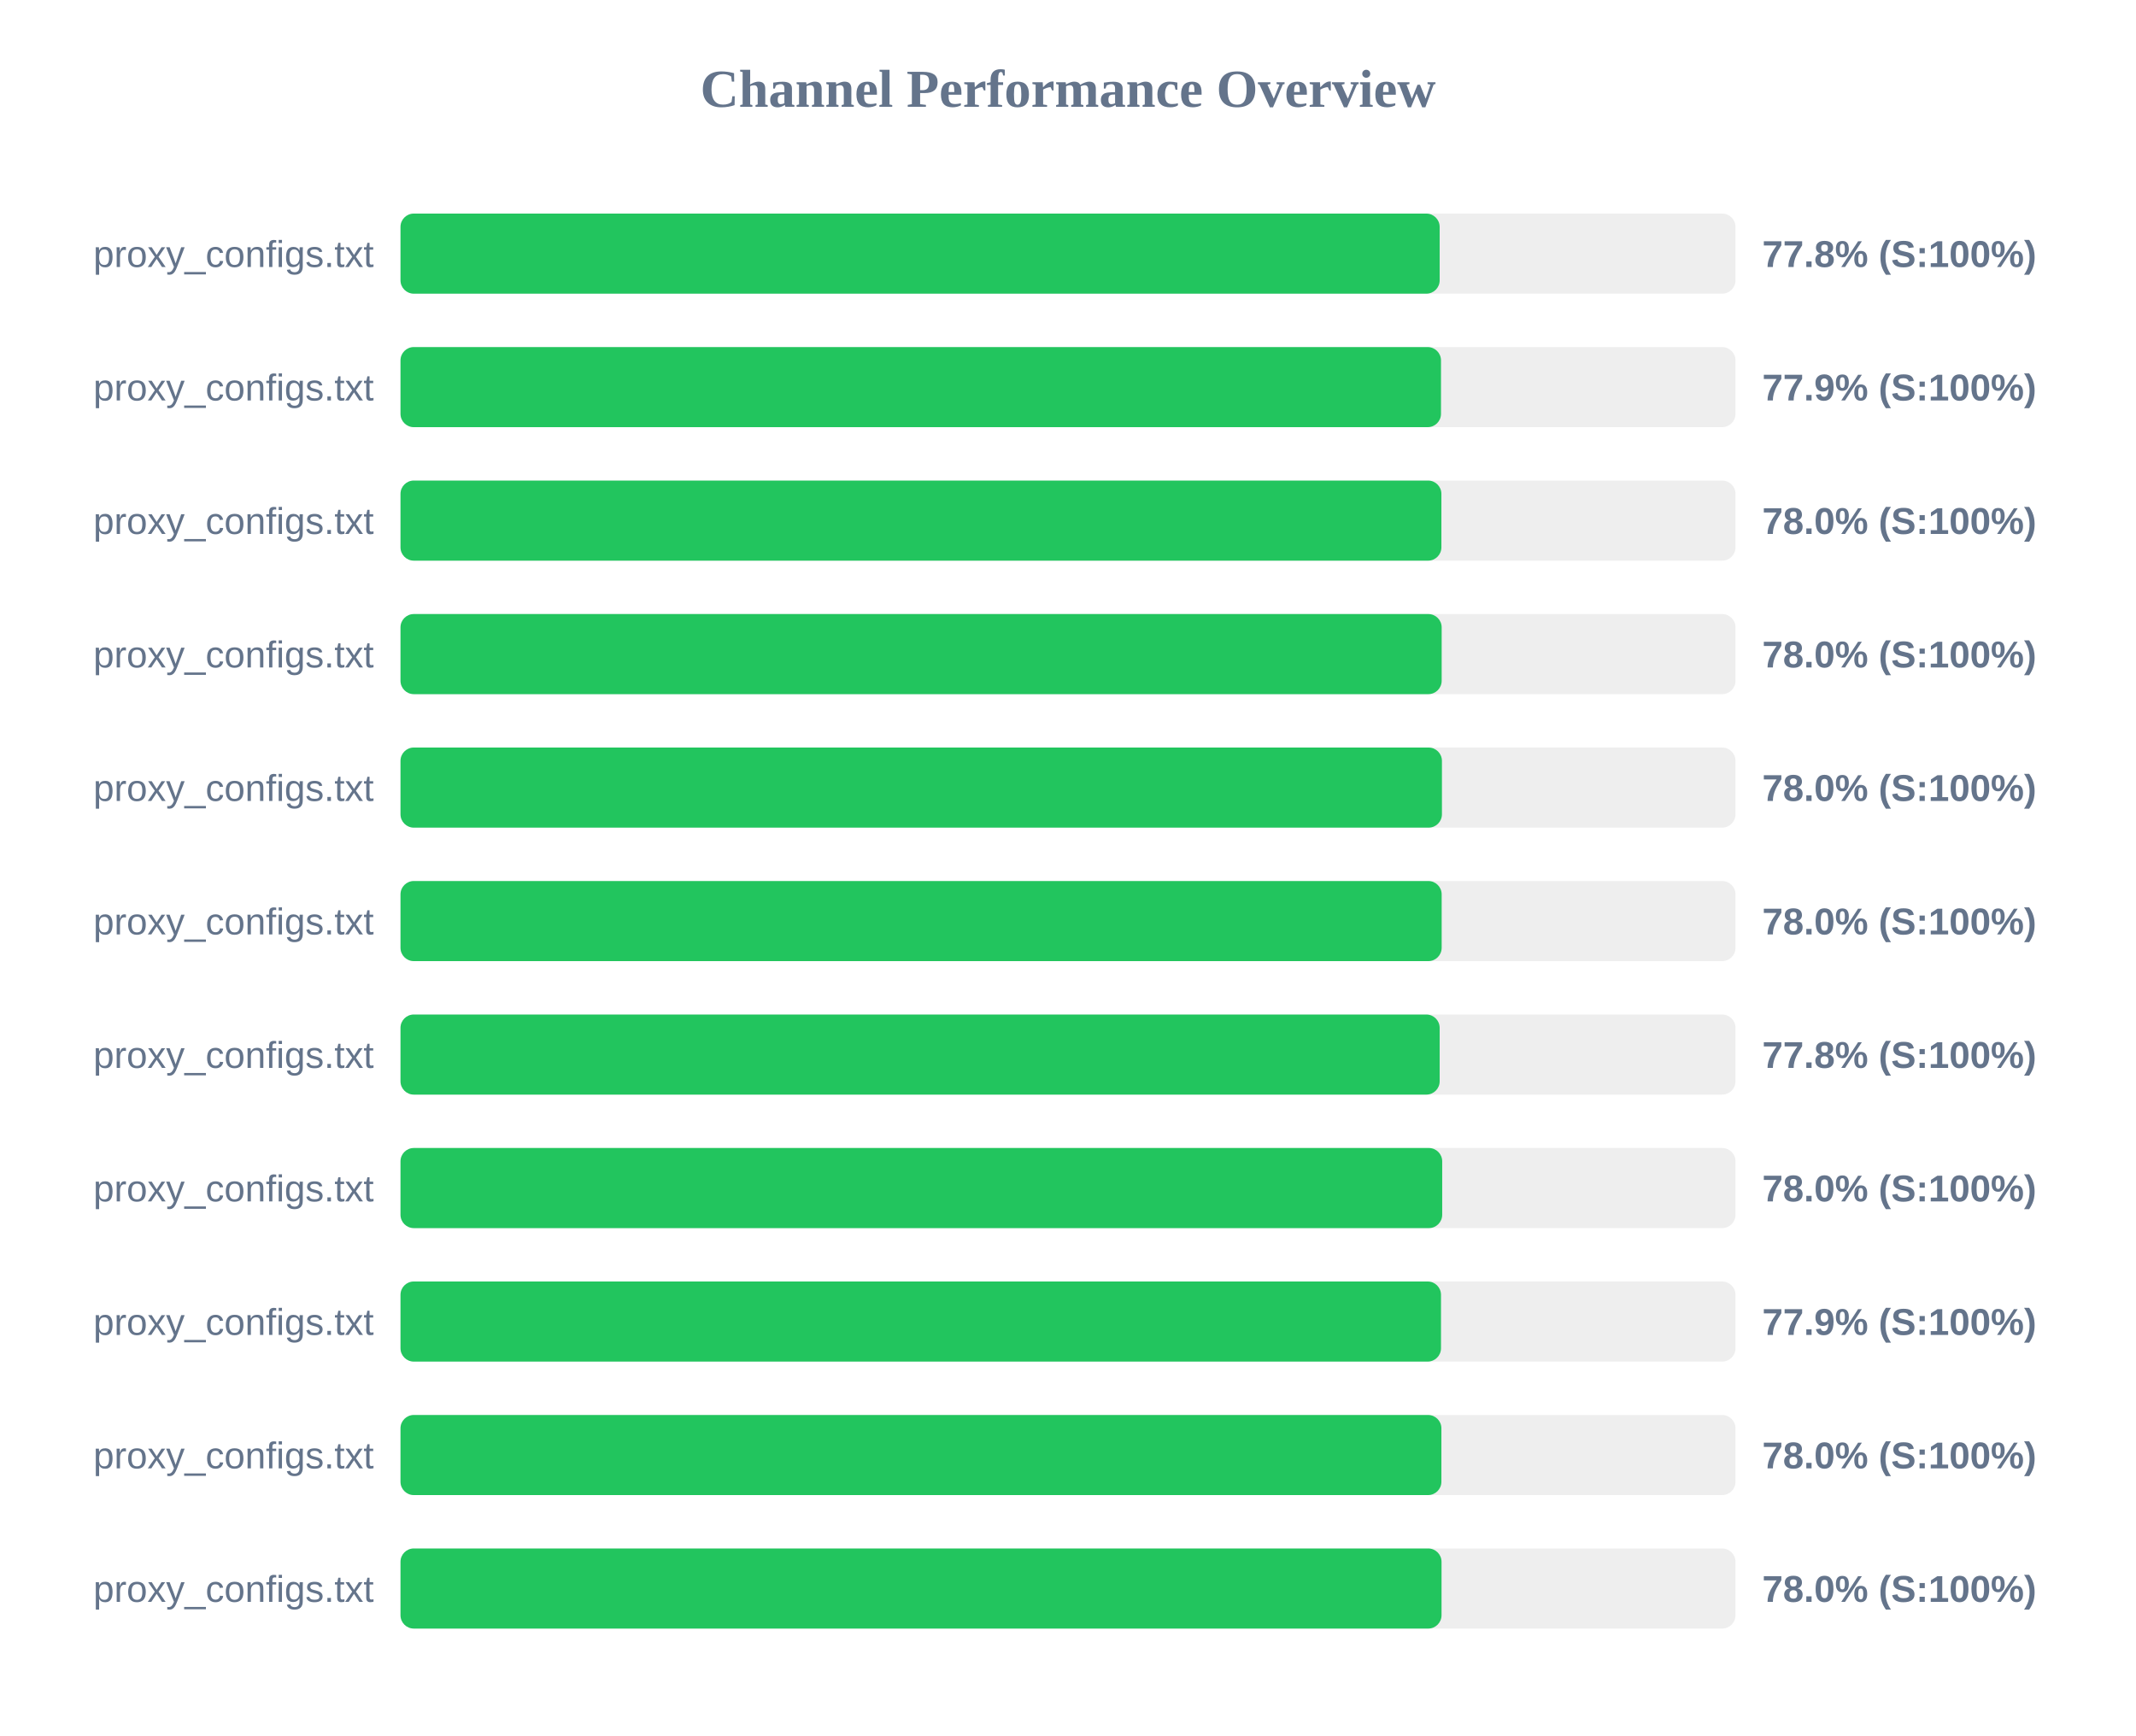
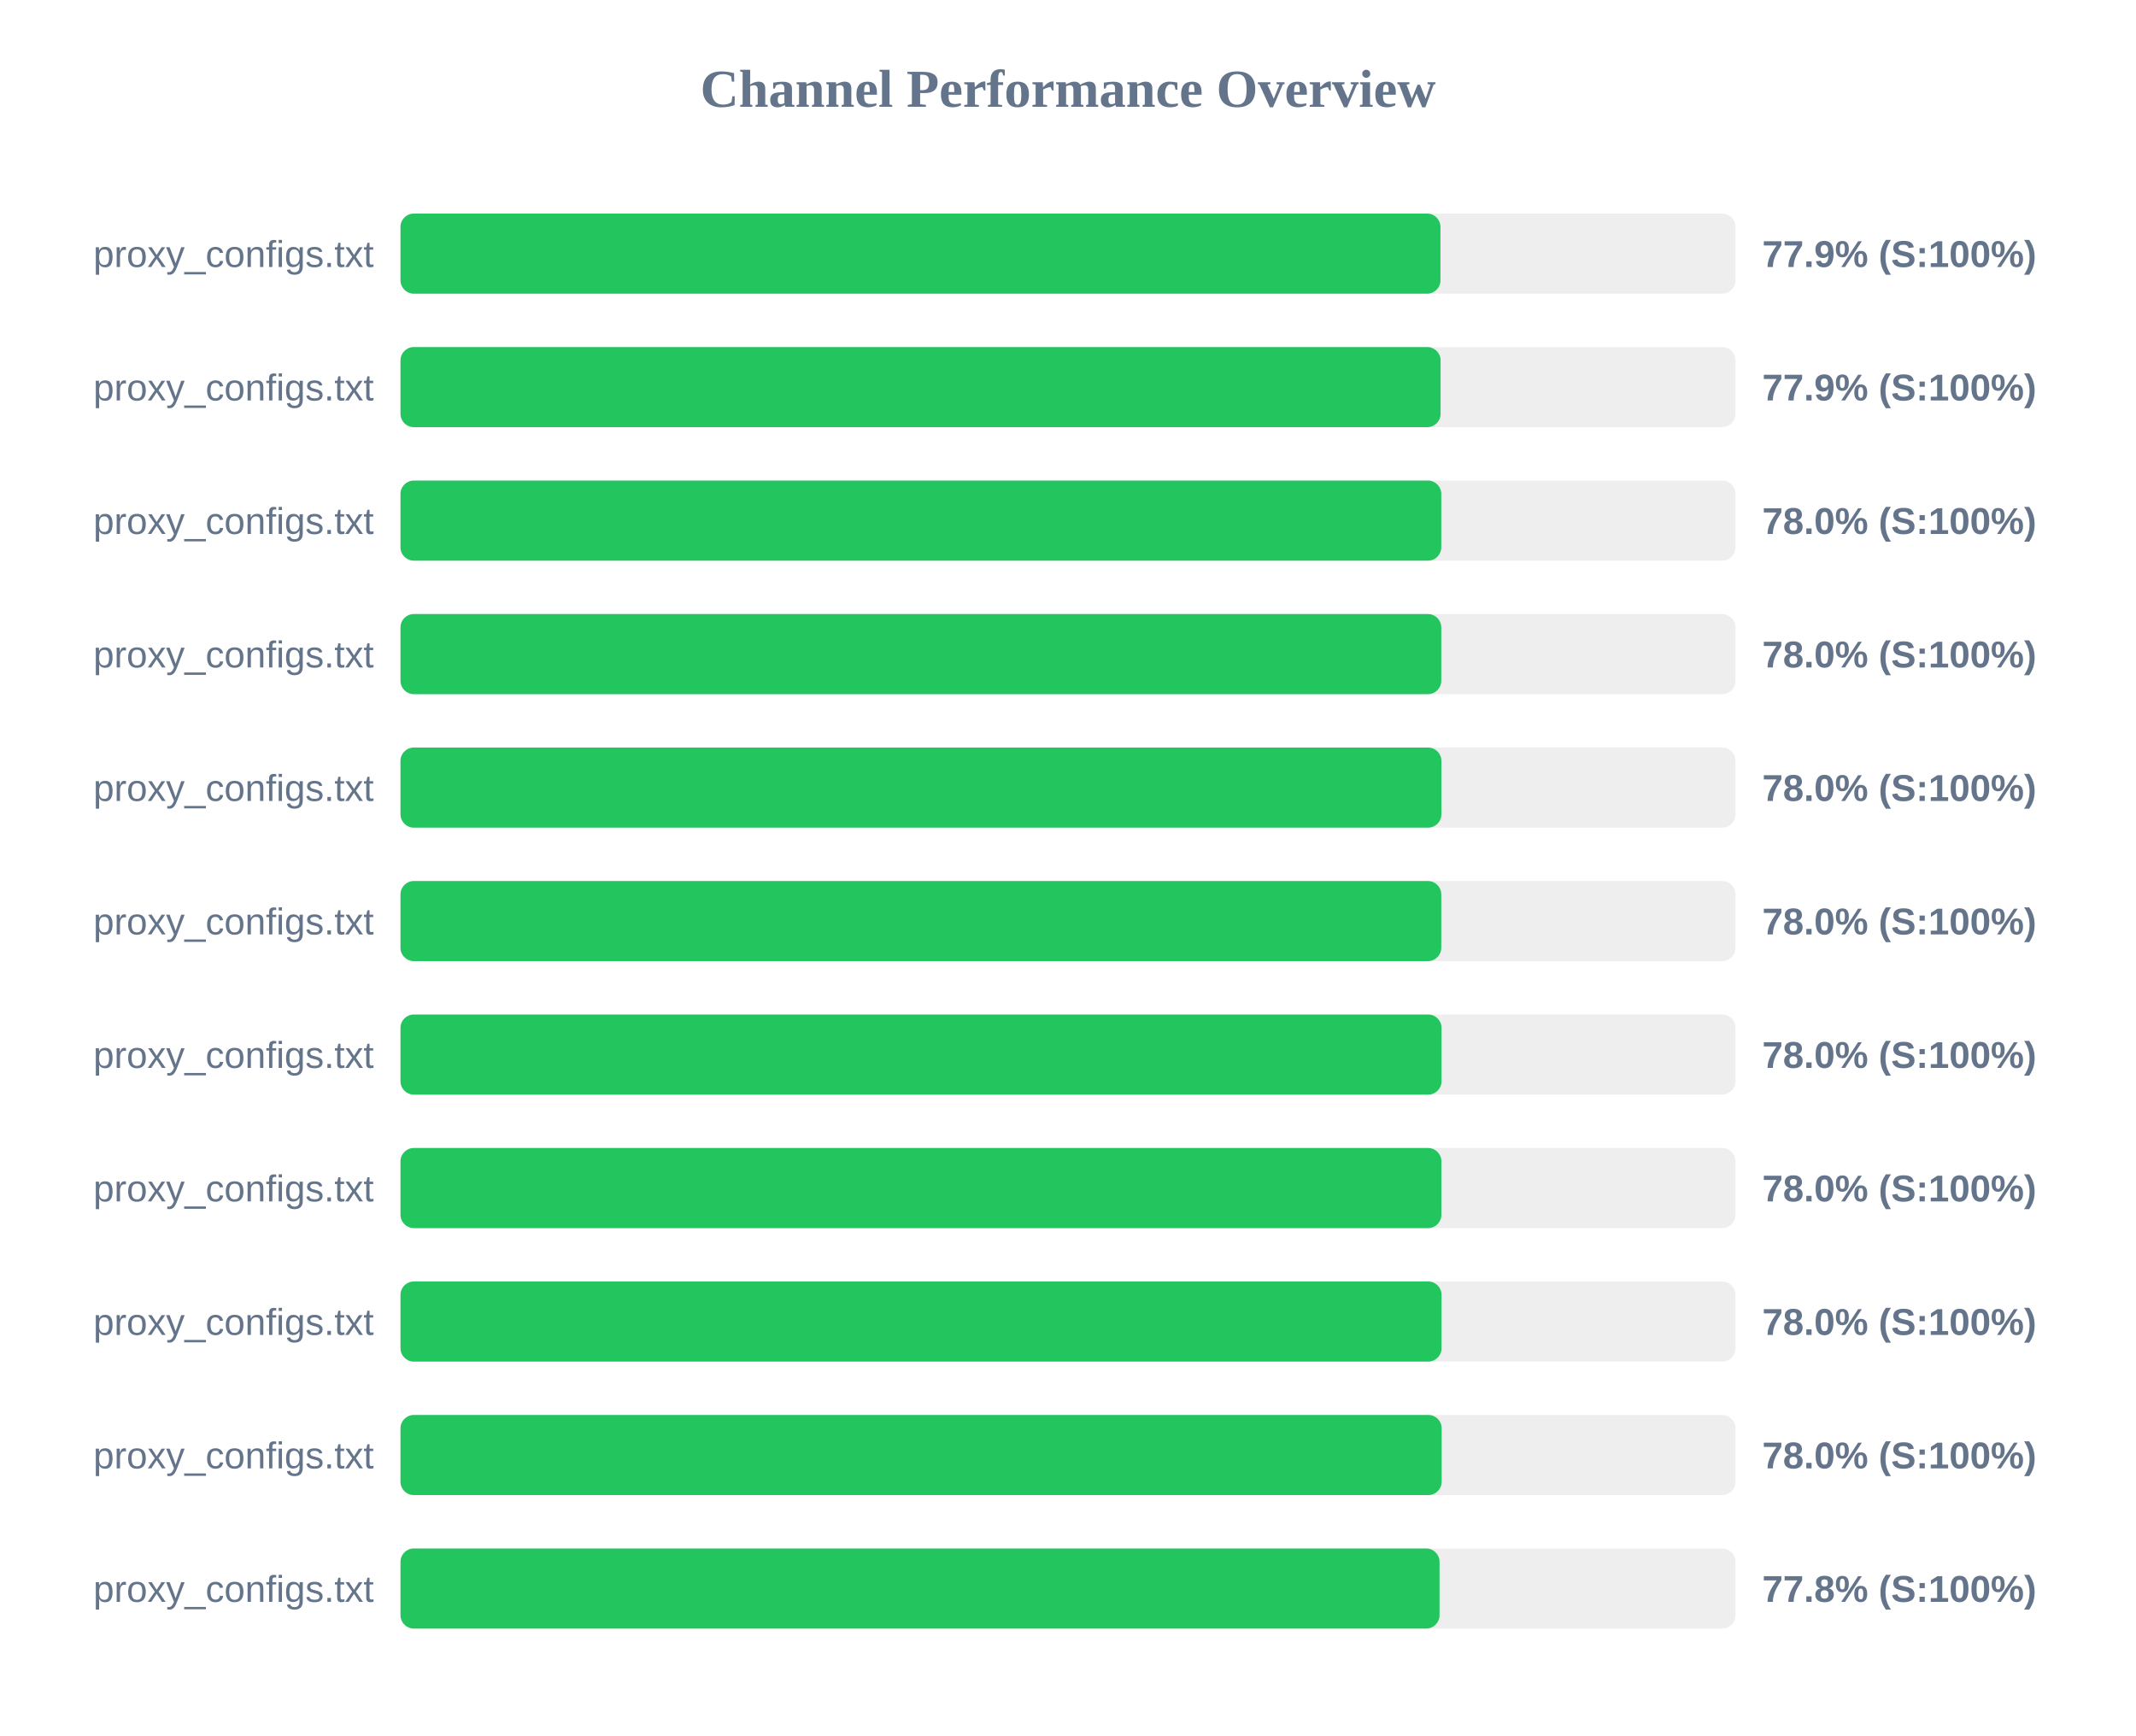
<svg xmlns="http://www.w3.org/2000/svg" width="800" height="650" version="1.1">
  <style>
        .row { font: 14px Arial; fill: #64748b; }
        .score { font: bold 14px Arial; fill: #64748b; }
    </style>
  <text x="400" y="40" text-anchor="middle" font-size="20px" font-weight="bold" fill="#64748b">Channel Performance Overview</text>
  <rect x="150" y="80" width="500" height="30" fill="#eee" rx="5" />
-   <rect x="150" y="80" width="389.2" height="30" fill="#22c55e" rx="5" />
+   <rect x="150" y="80" width="389.5" height="30" fill="#22c55e" rx="5" />
  <text x="140" y="100" text-anchor="end" class="row">proxy_configs.txt</text>
-   <text x="660" y="100" text-anchor="start" class="score">77.8% (S:100%)</text>
+   <text x="660" y="100" text-anchor="start" class="score">77.9% (S:100%)</text>
  <rect x="150" y="130" width="500" height="30" fill="#eee" rx="5" />
-   <rect x="150" y="130" width="389.7" height="30" fill="#22c55e" rx="5" />
+   <rect x="150" y="130" width="389.55" height="30" fill="#22c55e" rx="5" />
  <text x="140" y="150" text-anchor="end" class="row">proxy_configs.txt</text>
  <text x="660" y="150" text-anchor="start" class="score">77.9% (S:100%)</text>
  <rect x="150" y="180" width="500" height="30" fill="#eee" rx="5" />
-   <rect x="150" y="180" width="389.85" height="30" fill="#22c55e" rx="5" />
+   <rect x="150" y="180" width="389.8" height="30" fill="#22c55e" rx="5" />
  <text x="140" y="200" text-anchor="end" class="row">proxy_configs.txt</text>
  <text x="660" y="200" text-anchor="start" class="score">78.0% (S:100%)</text>
  <rect x="150" y="230" width="500" height="30" fill="#eee" rx="5" />
-   <rect x="150" y="230" width="389.95" height="30" fill="#22c55e" rx="5" />
+   <rect x="150" y="230" width="389.8" height="30" fill="#22c55e" rx="5" />
  <text x="140" y="250" text-anchor="end" class="row">proxy_configs.txt</text>
  <text x="660" y="250" text-anchor="start" class="score">78.0% (S:100%)</text>
  <rect x="150" y="280" width="500" height="30" fill="#eee" rx="5" />
-   <rect x="150" y="280" width="390.05" height="30" fill="#22c55e" rx="5" />
+   <rect x="150" y="280" width="389.85" height="30" fill="#22c55e" rx="5" />
  <text x="140" y="300" text-anchor="end" class="row">proxy_configs.txt</text>
  <text x="660" y="300" text-anchor="start" class="score">78.0% (S:100%)</text>
  <rect x="150" y="330" width="500" height="30" fill="#eee" rx="5" />
-   <rect x="150" y="330" width="389.95" height="30" fill="#22c55e" rx="5" />
+   <rect x="150" y="330" width="389.8" height="30" fill="#22c55e" rx="5" />
  <text x="140" y="350" text-anchor="end" class="row">proxy_configs.txt</text>
  <text x="660" y="350" text-anchor="start" class="score">78.0% (S:100%)</text>
  <rect x="150" y="380" width="500" height="30" fill="#eee" rx="5" />
-   <rect x="150" y="380" width="389.2" height="30" fill="#22c55e" rx="5" />
+   <rect x="150" y="380" width="389.9" height="30" fill="#22c55e" rx="5" />
  <text x="140" y="400" text-anchor="end" class="row">proxy_configs.txt</text>
-   <text x="660" y="400" text-anchor="start" class="score">77.8% (S:100%)</text>
+   <text x="660" y="400" text-anchor="start" class="score">78.0% (S:100%)</text>
  <rect x="150" y="430" width="500" height="30" fill="#eee" rx="5" />
-   <rect x="150" y="430" width="390.15" height="30" fill="#22c55e" rx="5" />
+   <rect x="150" y="430" width="389.85" height="30" fill="#22c55e" rx="5" />
  <text x="140" y="450" text-anchor="end" class="row">proxy_configs.txt</text>
  <text x="660" y="450" text-anchor="start" class="score">78.0% (S:100%)</text>
  <rect x="150" y="480" width="500" height="30" fill="#eee" rx="5" />
-   <rect x="150" y="480" width="389.7" height="30" fill="#22c55e" rx="5" />
+   <rect x="150" y="480" width="389.9" height="30" fill="#22c55e" rx="5" />
  <text x="140" y="500" text-anchor="end" class="row">proxy_configs.txt</text>
-   <text x="660" y="500" text-anchor="start" class="score">77.9% (S:100%)</text>
+   <text x="660" y="500" text-anchor="start" class="score">78.0% (S:100%)</text>
  <rect x="150" y="530" width="500" height="30" fill="#eee" rx="5" />
-   <rect x="150" y="530" width="389.85" height="30" fill="#22c55e" rx="5" />
+   <rect x="150" y="530" width="389.95" height="30" fill="#22c55e" rx="5" />
  <text x="140" y="550" text-anchor="end" class="row">proxy_configs.txt</text>
  <text x="660" y="550" text-anchor="start" class="score">78.0% (S:100%)</text>
  <rect x="150" y="580" width="500" height="30" fill="#eee" rx="5" />
-   <rect x="150" y="580" width="389.9" height="30" fill="#22c55e" rx="5" />
+   <rect x="150" y="580" width="389.15" height="30" fill="#22c55e" rx="5" />
  <text x="140" y="600" text-anchor="end" class="row">proxy_configs.txt</text>
-   <text x="660" y="600" text-anchor="start" class="score">78.0% (S:100%)</text>
+   <text x="660" y="600" text-anchor="start" class="score">77.8% (S:100%)</text>
</svg>
